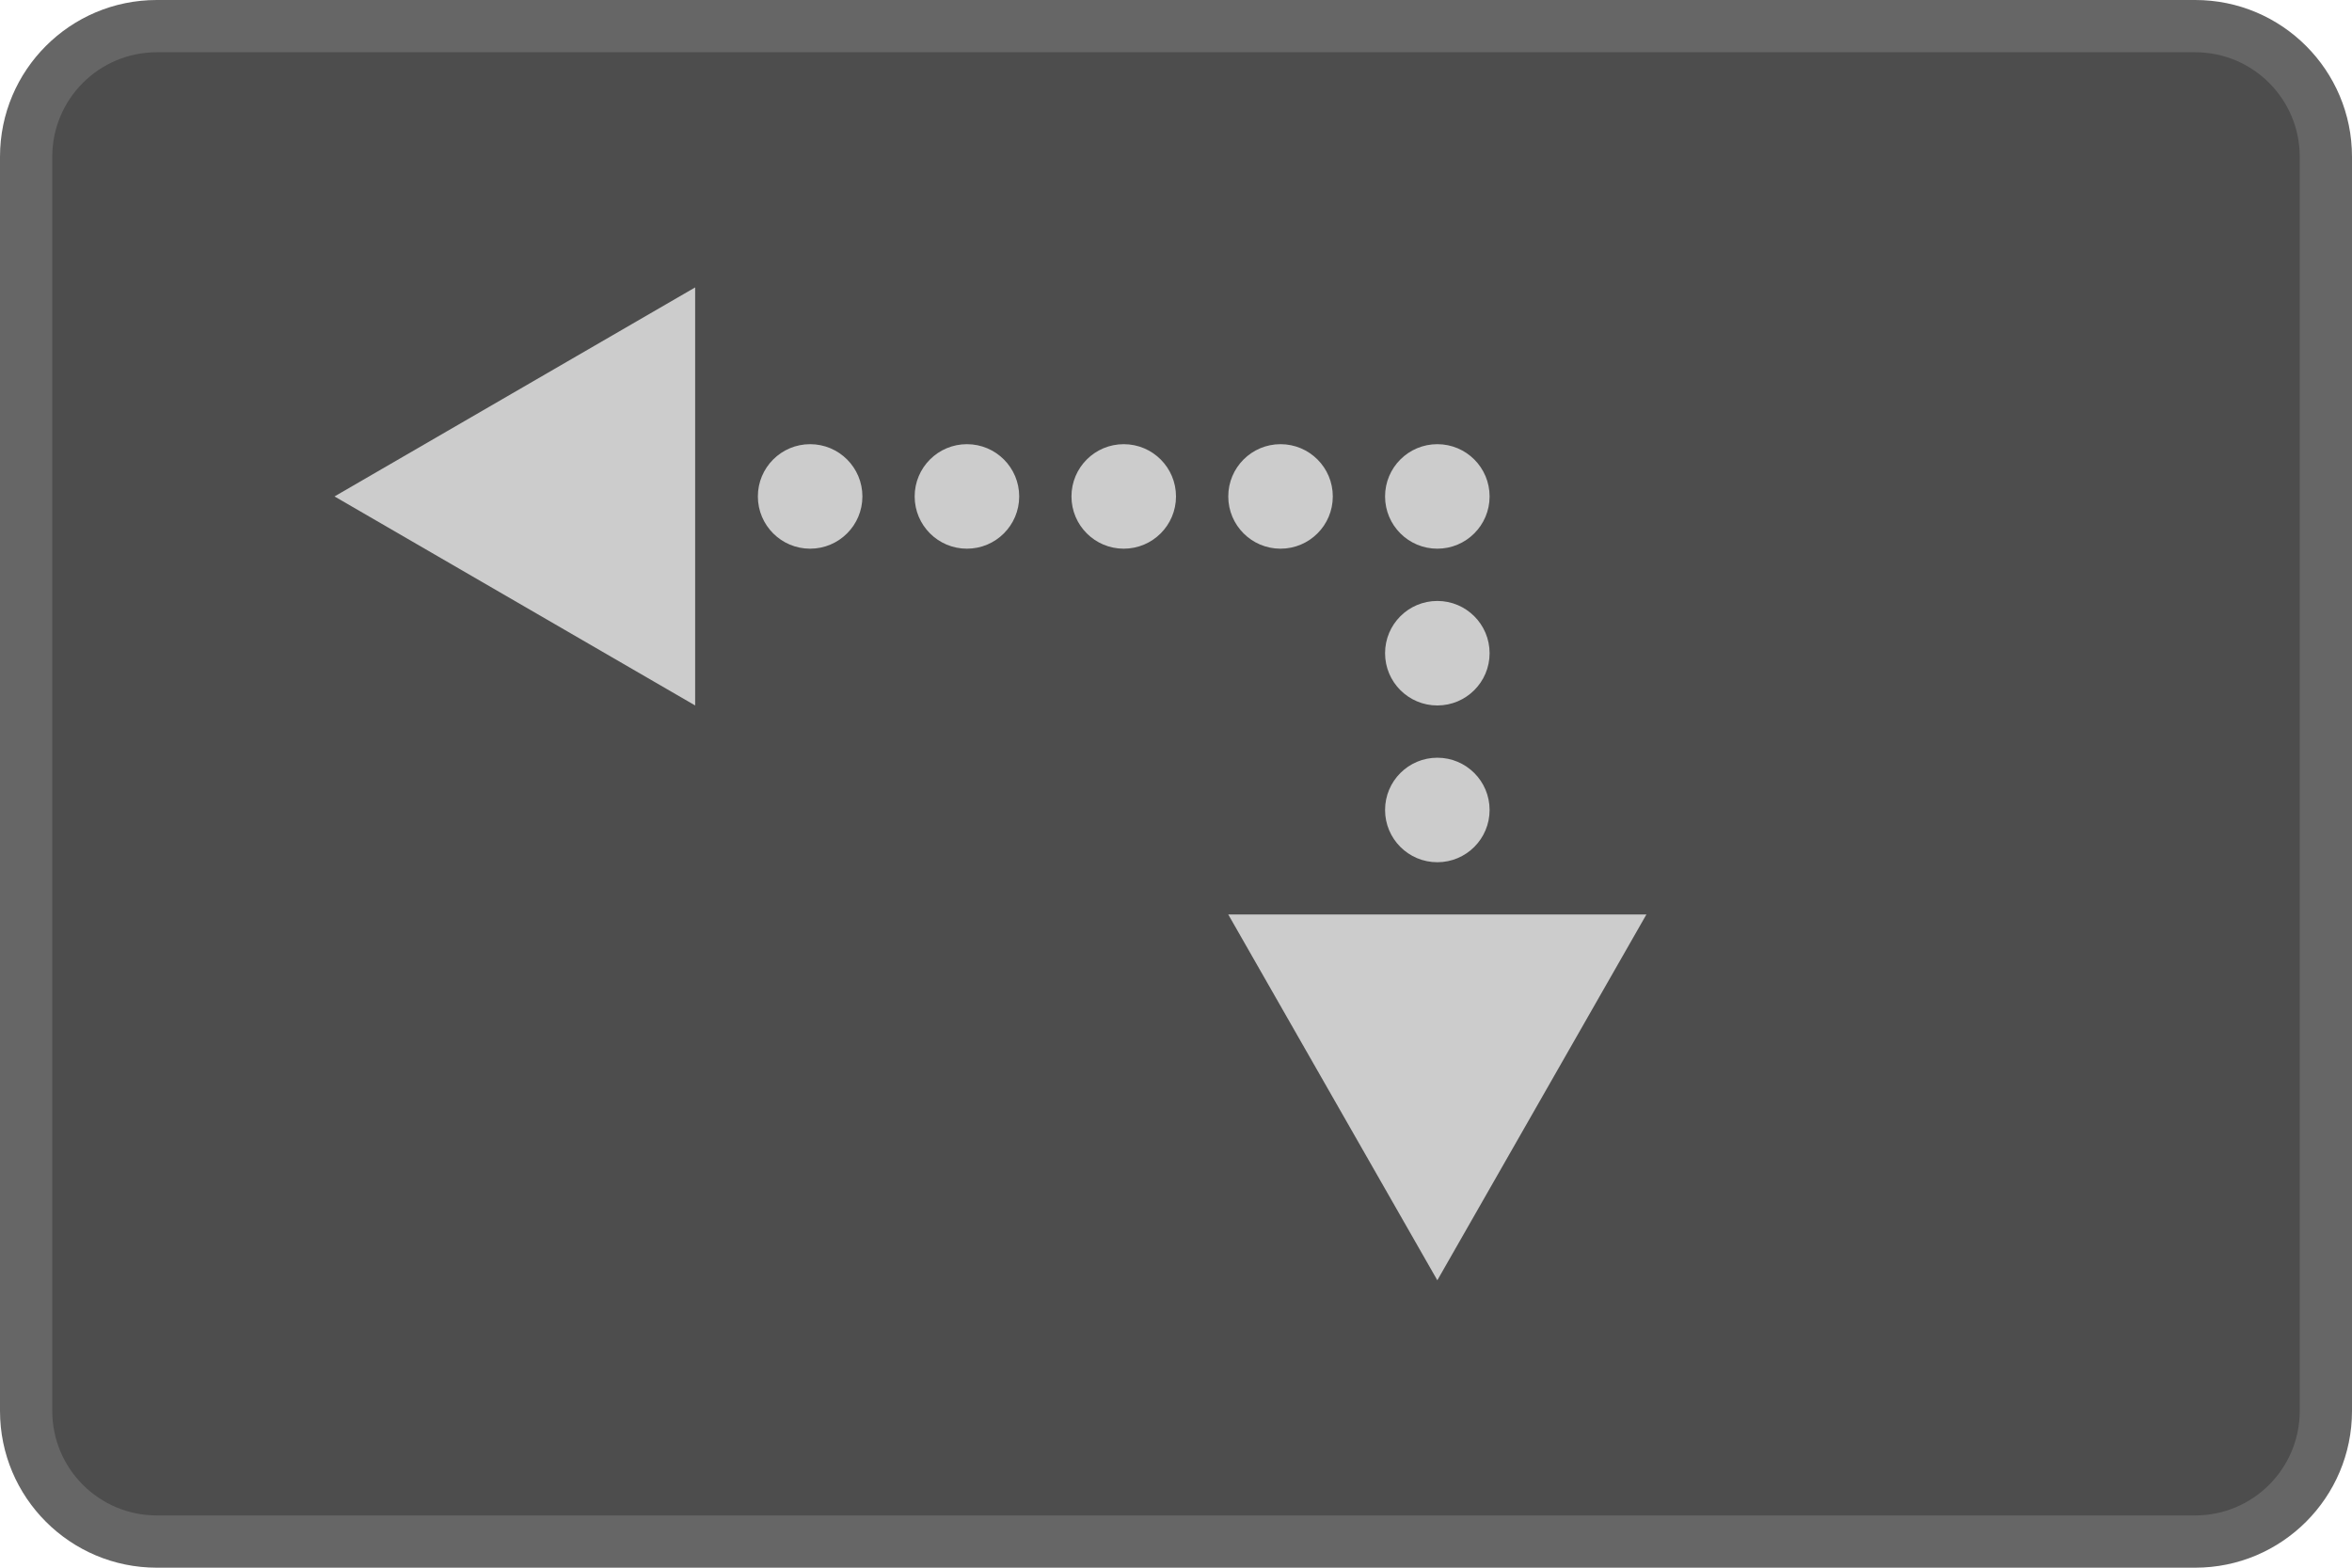
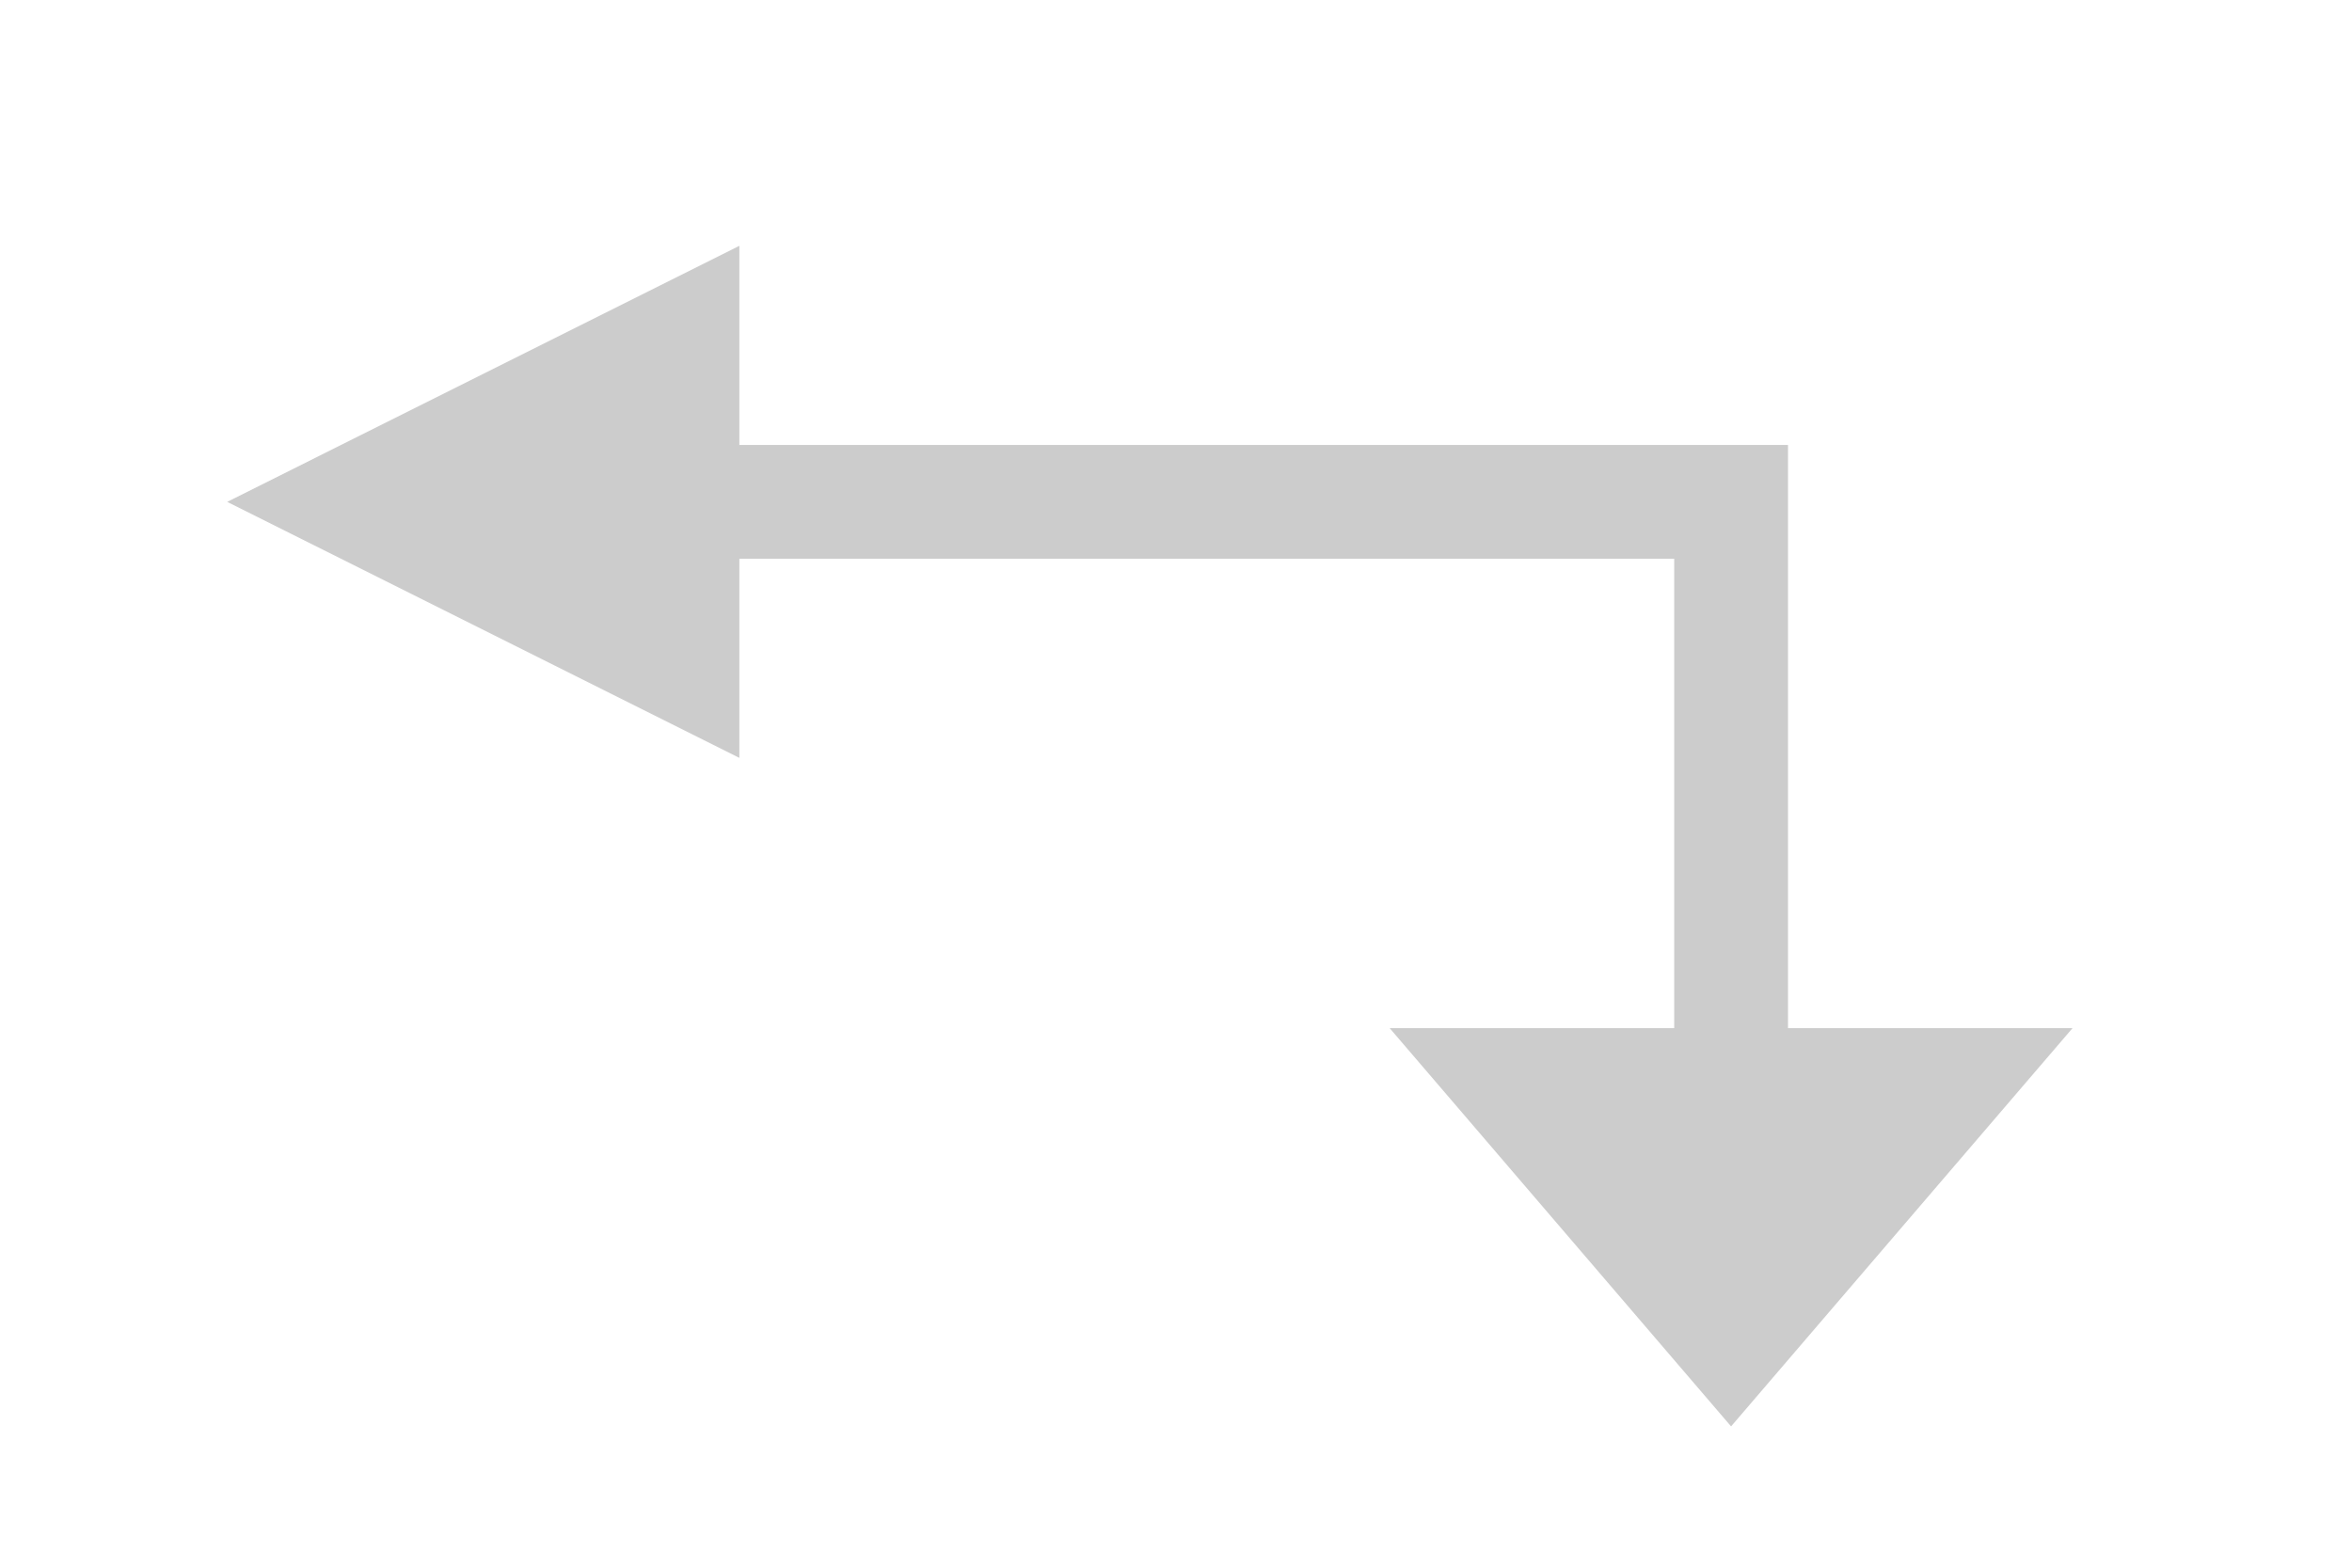
- <svg xmlns="http://www.w3.org/2000/svg" viewBox="0 0 45 30">
-   <defs>
-     <style>.a{fill:#4d4d4d;}.b{fill:#666;}.c{fill:#ccc;}</style>
-   </defs>
-   <rect class="a" x="0.5" y="0.5" width="44" height="29" rx="2.5" ry="2.5" />
-   <path class="b" d="M42,1a2,2,0,0,1,2,2V27a2,2,0,0,1-2,2H3a2,2,0,0,1-2-2V3A2,2,0,0,1,3,1H42m0-1H3A3,3,0,0,0,0,3V27a3,3,0,0,0,3,3H42a3,3,0,0,0,3-3V3a3,3,0,0,0-3-3h0Z" />
-   <circle class="c" cx="18.5" cy="9.5" r="1" />
-   <circle class="c" cx="15.5" cy="9.5" r="1" />
-   <circle class="c" cx="21.5" cy="9.5" r="1" />
-   <circle class="c" cx="24.5" cy="9.5" r="1" />
-   <circle class="c" cx="27.5" cy="9.5" r="1" />
-   <circle class="c" cx="27.5" cy="12.5" r="1" />
-   <circle class="c" cx="27.5" cy="15.5" r="1" />
-   <polygon class="c" points="27.5 24.5 31.5 17.5 23.5 17.5 27.5 24.5" />
-   <polygon class="c" points="6.4 9.5 13.3 13.5 13.3 5.5 6.4 9.5" />
+ <svg xmlns="http://www.w3.org/2000/svg" width="45" height="30" viewBox="0 0 45 30">
+   <polygon points="4.347 9.604 14.146 14.503 14.146 4.704 4.347 9.604" fill="#ccc" />
+   <polygon points="33.12 27.296 39.653 19.675 26.588 19.675 33.12 27.296" fill="#ccc" />
+   <polygon points="34.209 21.58 32.032 21.58 32.032 10.692 9.168 10.692 9.168 8.515 34.209 8.515 34.209 21.58" fill="#ccc" />
</svg>
